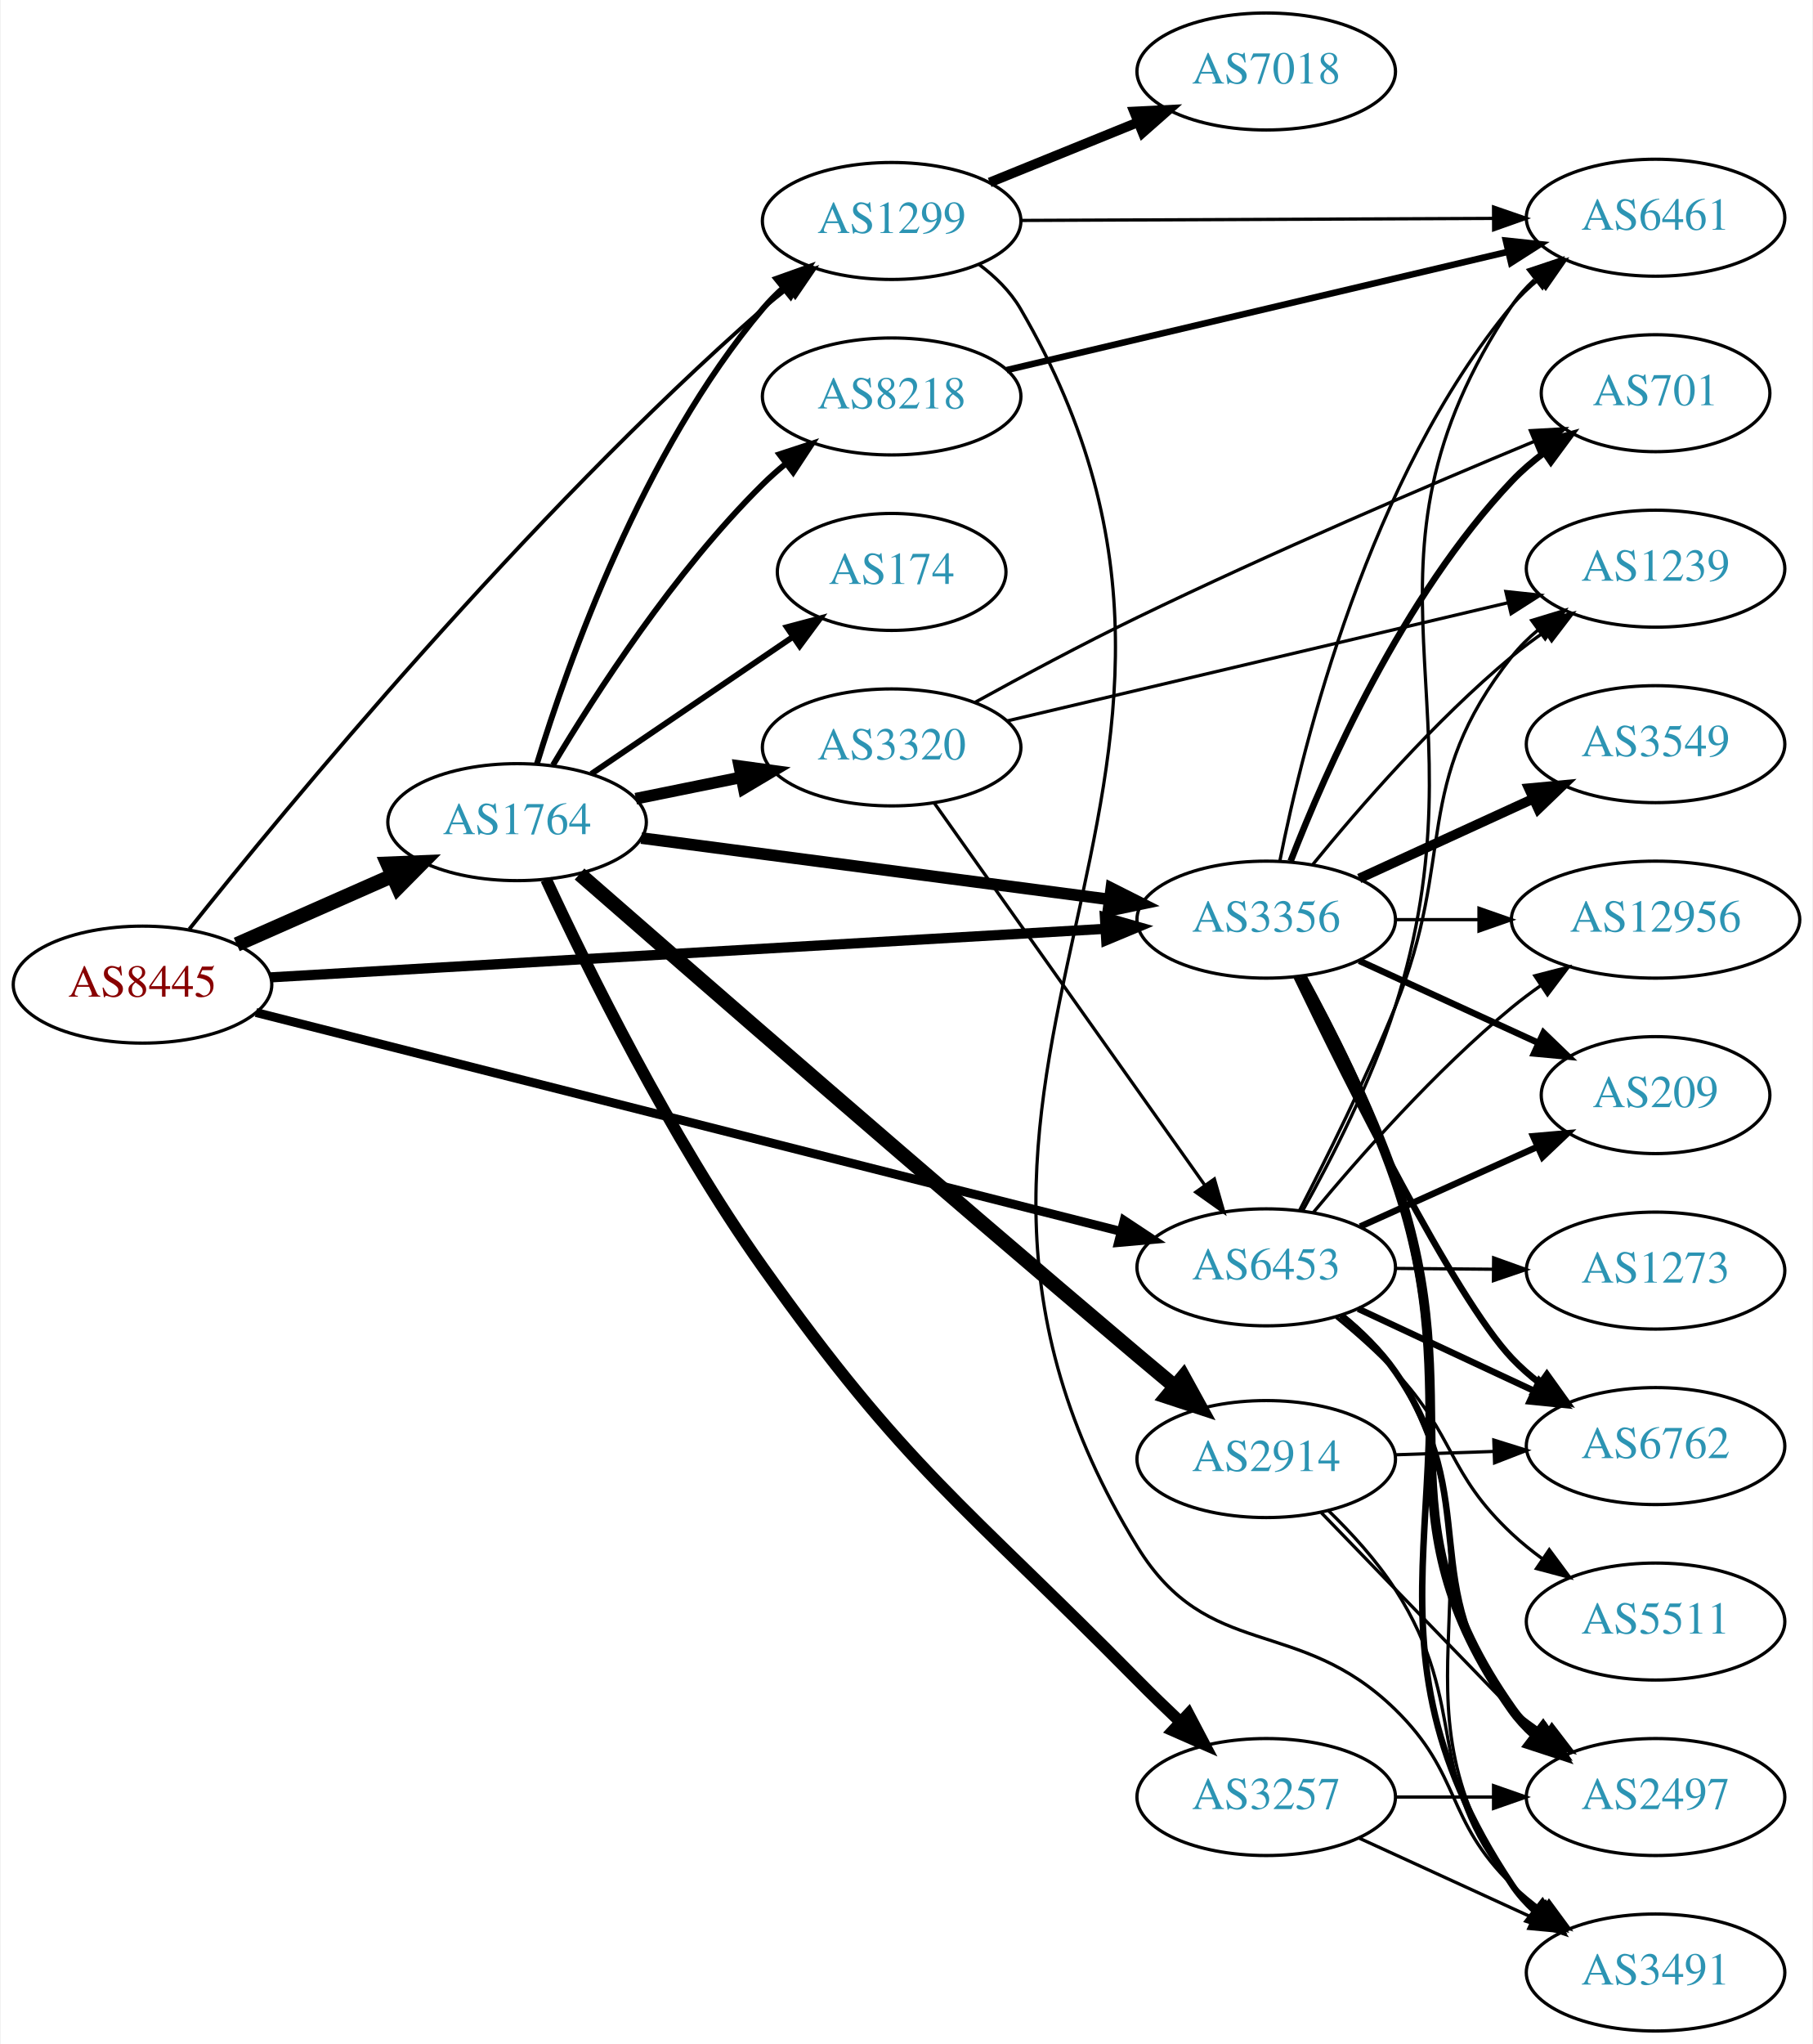
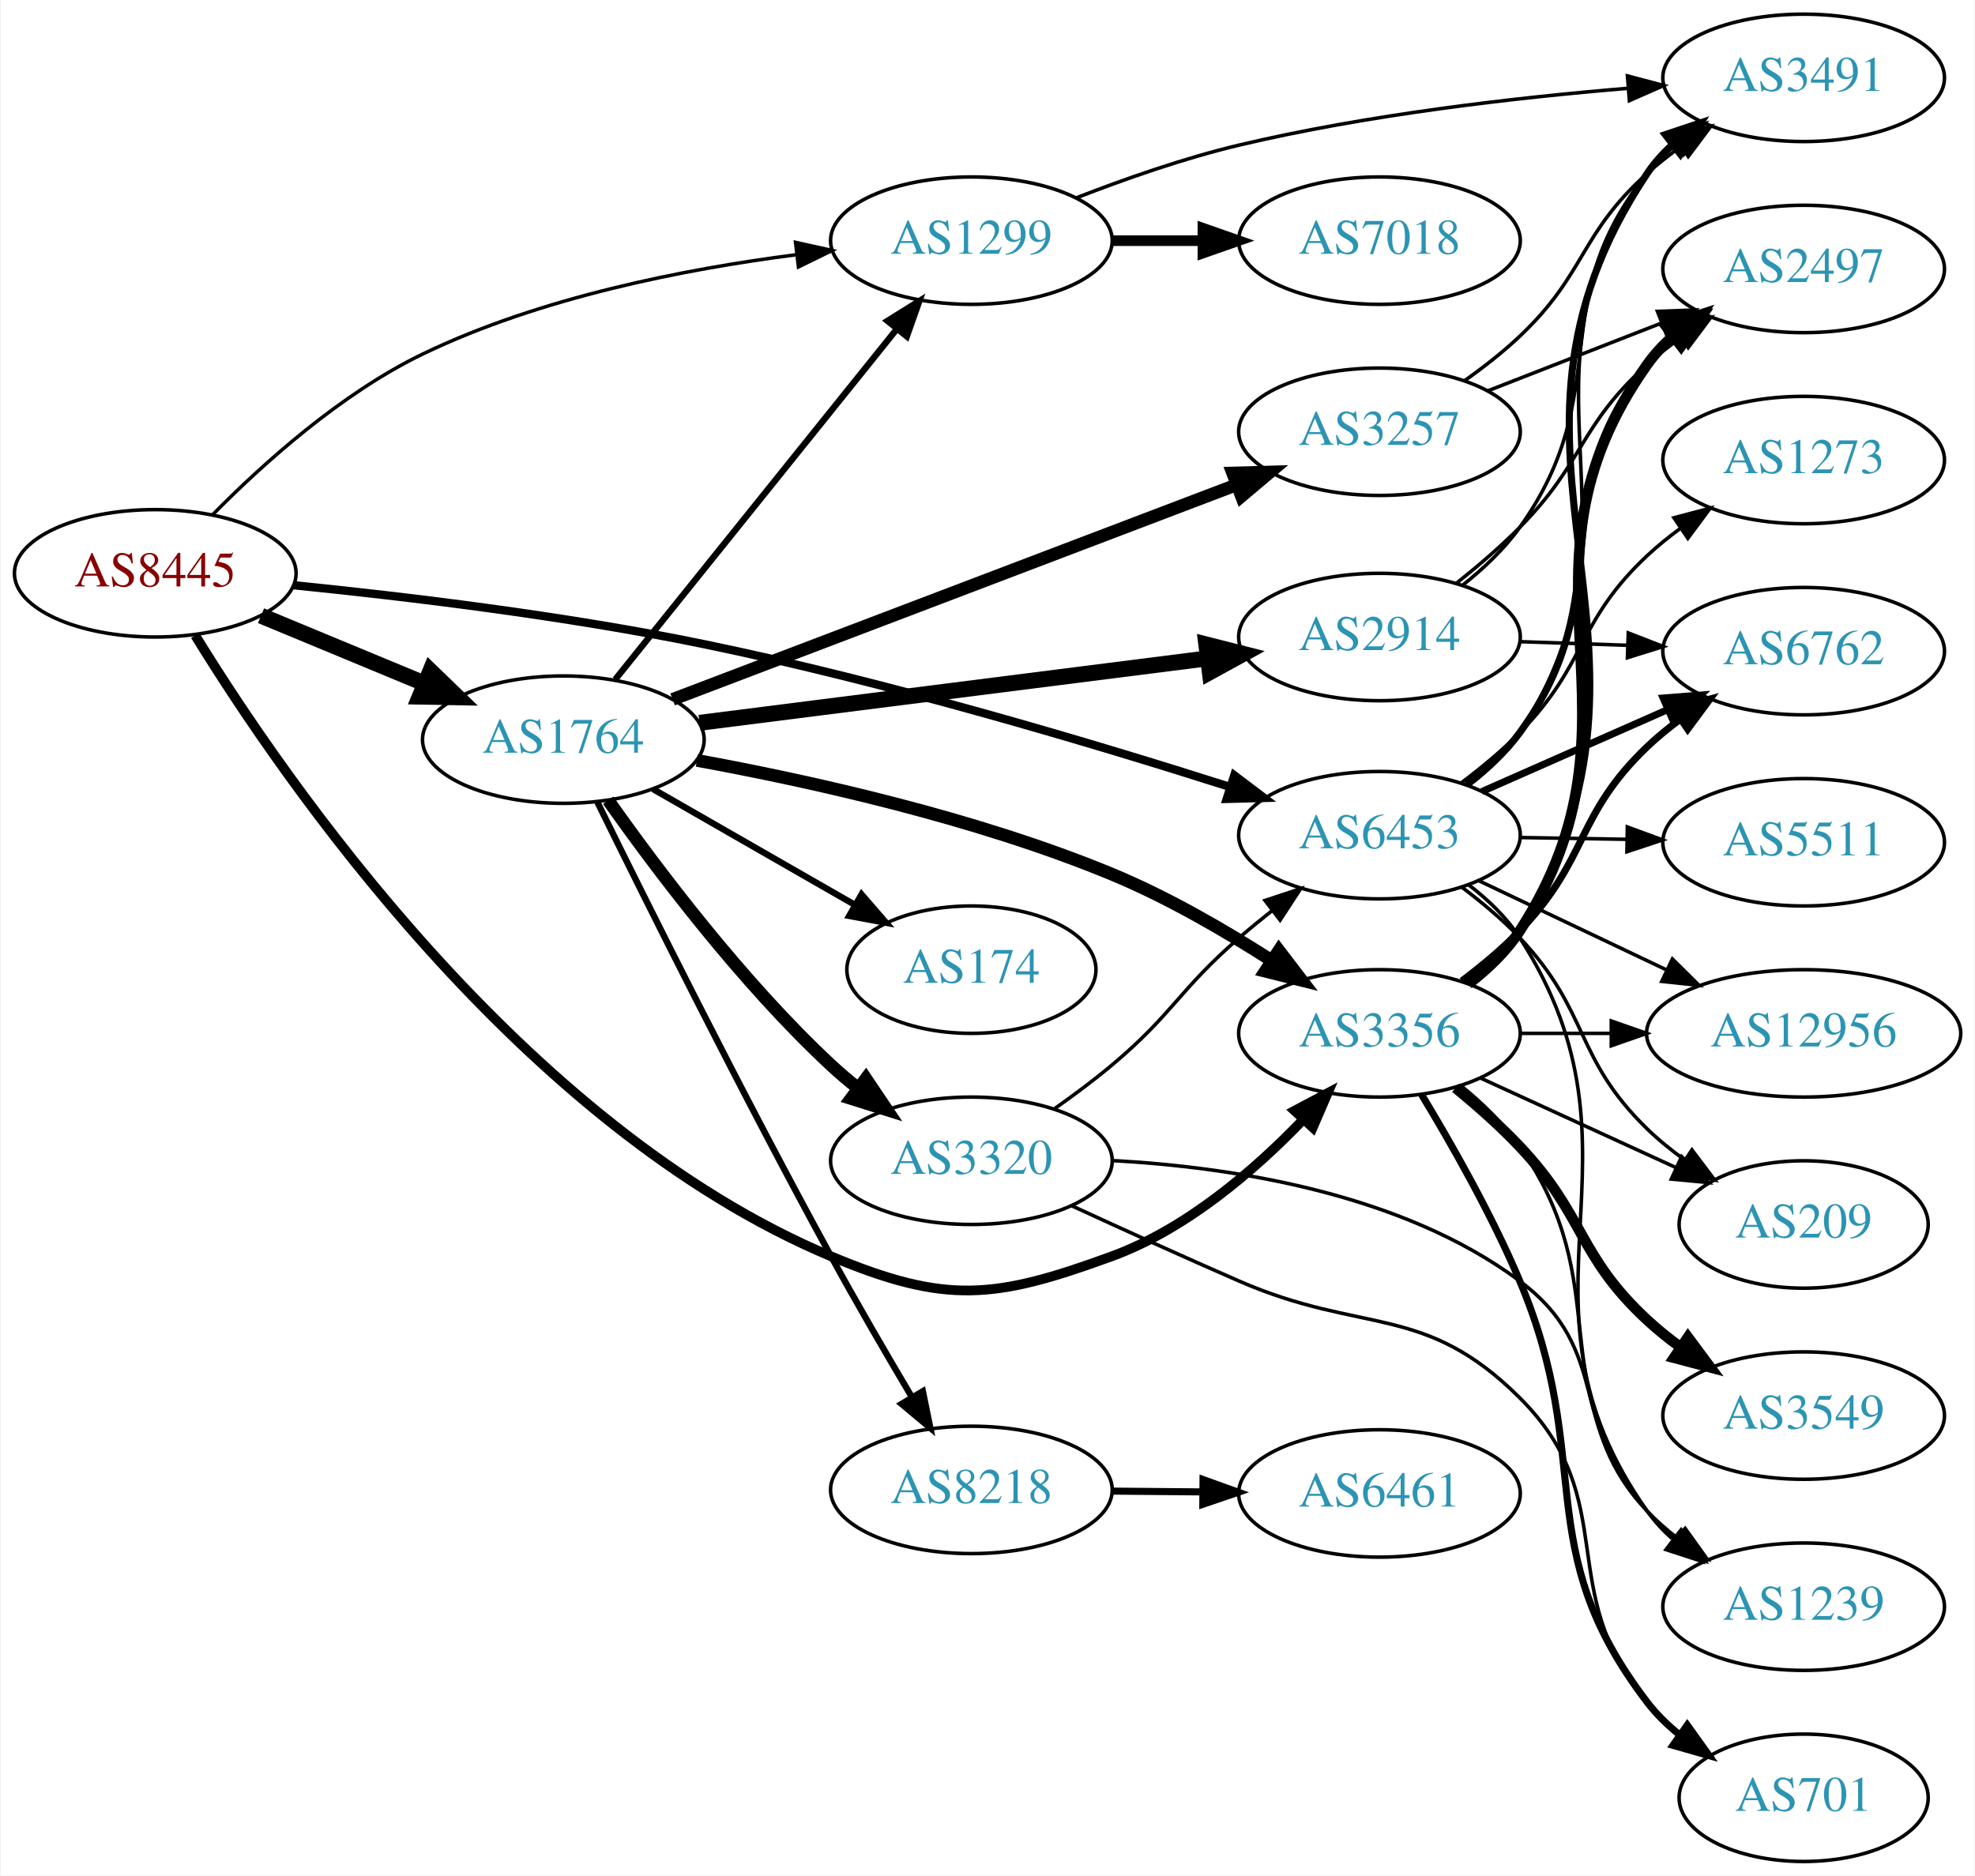
- <svg xmlns="http://www.w3.org/2000/svg" xmlns:xlink="http://www.w3.org/1999/xlink" width="558pt" height="629pt" viewBox="0.00 0.00 557.56 629.00">
-   <g id="graph0" class="graph" transform="scale(1 1) rotate(0) translate(4 625)">
-     <polygon fill="white" stroke="none" points="-4,4 -4,-625 553.564,-625 553.564,4 -4,4" />
+ <svg xmlns="http://www.w3.org/2000/svg" xmlns:xlink="http://www.w3.org/1999/xlink" width="558pt" height="530pt" viewBox="0.00 0.00 557.56 530.00">
+   <g id="graph0" class="graph" transform="scale(1 1) rotate(0) translate(4 526)">
+     <polygon fill="white" stroke="none" points="-4,4 -4,-526 553.564,-526 553.564,4 -4,4" />
    <g id="node1" class="node">
      <g id="a_node1">
        <a xlink:href="/asn/8445" xlink:title="AS8445 ~ SALZBURG-AG-AS [AT]">
-           <ellipse fill="#ffffff" stroke="black" cx="39.647" cy="-322" rx="39.794" ry="18" />
-           <text text-anchor="middle" x="39.647" y="-318.3" font-family="Times,serif" font-size="14.00" fill="#880000">AS8445</text>
+           <ellipse fill="#ffffff" stroke="black" cx="39.647" cy="-364" rx="39.794" ry="18" />
+           <text text-anchor="middle" x="39.647" y="-360.3" font-family="Times,serif" font-size="14.00" fill="#880000">AS8445</text>
        </a>
      </g>
    </g>
    <g id="node2" class="node">
      <g id="a_node2">
        <a xlink:href="/asn/1299" xlink:title="AS1299 ~ Telia Carrier [EU]">
-           <ellipse fill="#ffffff" stroke="black" cx="270.232" cy="-557" rx="39.794" ry="18" />
-           <text text-anchor="middle" x="270.232" y="-553.3" font-family="Times,serif" font-size="14.00" fill="#2c94b3">AS1299</text>
+           <ellipse fill="#ffffff" stroke="black" cx="270.232" cy="-458" rx="39.794" ry="18" />
+           <text text-anchor="middle" x="270.232" y="-454.3" font-family="Times,serif" font-size="14.00" fill="#2c94b3">AS1299</text>
        </a>
      </g>
    </g>
    <g id="edge1" class="edge">
-       <path fill="none" stroke="black" stroke-width="1.174" d="M54.047,-339.076C83.614,-376.182 157.626,-465.973 230.586,-530 233.047,-532.159 235.682,-534.303 238.377,-536.384" />
-       <polygon fill="black" stroke="black" stroke-width="1.174" points="236.4,-539.274 246.528,-542.386 240.551,-533.638 236.4,-539.274" />
+       <path fill="none" stroke="black" stroke-width="0.978" d="M55.898,-380.6C69.945,-394.85 92.073,-414.811 115.293,-426 148.433,-441.969 189.342,-449.993 220.657,-454.011" />
+       <polygon fill="black" stroke="black" stroke-width="0.978" points="220.54,-457.522 230.883,-455.226 221.366,-450.571 220.54,-457.522" />
    </g>
    <g id="node3" class="node">
      <g id="a_node3">
        <a xlink:href="/asn/1764" xlink:title="AS1764 ~ NEXTLAYER-AS [AT]">
-           <ellipse fill="#ffffff" stroke="black" cx="154.939" cy="-372" rx="39.794" ry="18" />
-           <text text-anchor="middle" x="154.939" y="-368.3" font-family="Times,serif" font-size="14.00" fill="#2c94b3">AS1764</text>
+           <ellipse fill="#ffffff" stroke="black" cx="154.939" cy="-317" rx="39.794" ry="18" />
+           <text text-anchor="middle" x="154.939" y="-313.3" font-family="Times,serif" font-size="14.00" fill="#2c94b3">AS1764</text>
        </a>
      </g>
    </g>
    <g id="edge2" class="edge">
-       <path fill="none" stroke="black" stroke-width="4.5" d="M68.651,-334.36C83.086,-340.73 100.887,-348.586 116.486,-355.47" />
-       <polygon fill="black" stroke="black" stroke-width="4.5" points="115.125,-359.174 125.864,-359.609 118.305,-351.969 115.125,-359.174" />
+       <path fill="none" stroke="black" stroke-width="4.5" d="M69.528,-352.018C83.511,-346.218 100.491,-339.173 115.546,-332.928" />
+       <polygon fill="black" stroke="black" stroke-width="4.5" points="117.383,-336.429 125.11,-328.96 114.365,-329.155 117.383,-336.429" />
    </g>
    <g id="node4" class="node">
      <g id="a_node4">
        <a xlink:href="/asn/3356" xlink:title="AS3356 ~ Level 3 Parent, LLC [US]">
-           <ellipse fill="#ffffff" stroke="black" cx="385.525" cy="-342" rx="39.794" ry="18" />
-           <text text-anchor="middle" x="385.525" y="-338.3" font-family="Times,serif" font-size="14.00" fill="#2c94b3">AS3356</text>
+           <ellipse fill="#ffffff" stroke="black" cx="385.525" cy="-234" rx="39.794" ry="18" />
+           <text text-anchor="middle" x="385.525" y="-230.3" font-family="Times,serif" font-size="14.00" fill="#2c94b3">AS3356</text>
        </a>
      </g>
    </g>
    <g id="edge3" class="edge">
-       <path fill="none" stroke="black" stroke-width="3.13" d="M79.093,-324.236C142.024,-327.896 266.907,-335.159 335.897,-339.172" />
-       <polygon fill="black" stroke="black" stroke-width="3.13" points="335.877,-342.676 346.064,-339.763 336.284,-335.688 335.877,-342.676" />
+       <path fill="none" stroke="black" stroke-width="2.739" d="M50.927,-346.459C75.709,-306.155 143.214,-207.601 230.586,-171 263.091,-157.384 276.78,-158.899 309.879,-171 330.977,-178.713 350.228,-195.313 363.894,-209.537" />
+       <polygon fill="black" stroke="black" stroke-width="2.739" points="361.536,-212.143 370.888,-217.123 366.683,-207.399 361.536,-212.143" />
    </g>
    <g id="node5" class="node">
      <g id="a_node5">
        <a xlink:href="/asn/6453" xlink:title="AS6453 ~ TATA COMMUNICATIONS (AMERICA) INC [US]">
-           <ellipse fill="#ffffff" stroke="black" cx="385.525" cy="-235" rx="39.794" ry="18" />
-           <text text-anchor="middle" x="385.525" y="-231.3" font-family="Times,serif" font-size="14.00" fill="#2c94b3">AS6453</text>
+           <ellipse fill="#ffffff" stroke="black" cx="385.525" cy="-290" rx="39.794" ry="18" />
+           <text text-anchor="middle" x="385.525" y="-286.3" font-family="Times,serif" font-size="14.00" fill="#2c94b3">AS6453</text>
        </a>
      </g>
    </g>
    <g id="edge4" class="edge">
-       <path fill="none" stroke="black" stroke-width="2.739" d="M74.56,-313.42C137.303,-297.546 271.419,-263.615 340.853,-246.049" />
-       <polygon fill="black" stroke="black" stroke-width="2.739" points="341.776,-249.426 350.612,-243.58 340.059,-242.64 341.776,-249.426" />
+       <path fill="none" stroke="black" stroke-width="2.348" d="M78.864,-360.62C110.173,-357.473 155.519,-352.045 194.586,-344 246.523,-333.304 305.04,-315.82 343.224,-303.655" />
+       <polygon fill="black" stroke="black" stroke-width="2.348" points="344.504,-306.92 352.954,-300.53 342.363,-300.255 344.504,-306.92" />
    </g>
    <g id="node6" class="node">
      <g id="a_node6">
        <a xlink:href="/asn/7018" xlink:title="AS7018 ~ AT&amp;T Services, Inc. [US]">
-           <ellipse fill="#ffffff" stroke="black" cx="385.525" cy="-603" rx="39.794" ry="18" />
-           <text text-anchor="middle" x="385.525" y="-599.3" font-family="Times,serif" font-size="14.00" fill="#2c94b3">AS7018</text>
+           <ellipse fill="#ffffff" stroke="black" cx="385.525" cy="-458" rx="39.794" ry="18" />
+           <text text-anchor="middle" x="385.525" y="-454.3" font-family="Times,serif" font-size="14.00" fill="#2c94b3">AS7018</text>
        </a>
      </g>
    </g>
    <g id="edge5" class="edge">
-       <path fill="none" stroke="black" stroke-width="3" d="M300.408,-568.846C314.284,-574.48 331.061,-581.292 345.97,-587.346" />
-       <polygon fill="black" stroke="black" stroke-width="3" points="344.866,-590.675 355.448,-591.194 347.5,-584.189 344.866,-590.675" />
+       <path fill="none" stroke="black" stroke-width="3" d="M309.905,-458C318.108,-458 326.872,-458 335.404,-458" />
+       <polygon fill="black" stroke="black" stroke-width="3" points="335.643,-461.5 345.643,-458 335.643,-454.5 335.643,-461.5" />
    </g>
    <g id="node7" class="node">
      <g id="a_node7">
-         <a xlink:href="/asn/6461" xlink:title="AS6461 ~ Zayo Bandwidth [US]">
-           <ellipse fill="#ffffff" stroke="black" cx="505.368" cy="-558" rx="39.794" ry="18" />
-           <text text-anchor="middle" x="505.368" y="-554.3" font-family="Times,serif" font-size="14.00" fill="#2c94b3">AS6461</text>
+         <a xlink:href="/asn/3491" xlink:title="AS3491 ~ PCCW Global, Inc. [US]">
+           <ellipse fill="#ffffff" stroke="black" cx="505.368" cy="-504" rx="39.794" ry="18" />
+           <text text-anchor="middle" x="505.368" y="-500.3" font-family="Times,serif" font-size="14.00" fill="#2c94b3">AS3491</text>
        </a>
      </g>
    </g>
    <g id="edge6" class="edge">
-       <path fill="none" stroke="black" d="M309.992,-557.166C349.908,-557.337 412.226,-557.605 455.498,-557.79" />
-       <polygon fill="black" stroke="black" points="455.501,-561.29 465.516,-557.833 455.531,-554.29 455.501,-561.29" />
+       <path fill="none" stroke="black" d="M299.834,-470.078C313.541,-475.416 330.325,-481.306 345.879,-485 382.094,-493.601 423.936,-498.407 455.531,-501.033" />
+       <polygon fill="black" stroke="black" points="455.587,-504.548 465.83,-501.842 456.135,-497.569 455.587,-504.548" />
+     </g>
+     <g id="edge12" class="edge">
+       <path fill="none" stroke="black" stroke-width="1.8" d="M169.605,-334.008C189.424,-358.674 226.272,-404.533 249.174,-433.036" />
+       <polygon fill="black" stroke="black" stroke-width="1.8" points="246.526,-435.329 255.518,-440.932 251.983,-430.944 246.526,-435.329" />
+     </g>
+     <g id="edge11" class="edge">
+       <path fill="none" stroke="black" stroke-width="3.6" d="M192.686,-311.143C224.504,-305.324 271.342,-294.943 309.879,-279 325.444,-272.561 341.586,-263.214 354.86,-254.705" />
+       <polygon fill="black" stroke="black" stroke-width="3.6" points="357.116,-257.411 363.55,-248.994 353.271,-251.561 357.116,-257.411" />
    </g>
    <g id="node8" class="node">
      <g id="a_node8">
-         <a xlink:href="/asn/3491" xlink:title="AS3491 ~ PCCW Global, Inc. [US]">
-           <ellipse fill="#ffffff" stroke="black" cx="505.368" cy="-18" rx="39.794" ry="18" />
-           <text text-anchor="middle" x="505.368" y="-14.3" font-family="Times,serif" font-size="14.00" fill="#2c94b3">AS3491</text>
+         <a xlink:href="/asn/174" xlink:title="AS174 ~ Cogent Communications [US]">
+           <ellipse fill="#ffffff" stroke="black" cx="270.232" cy="-252" rx="35.194" ry="18" />
+           <text text-anchor="middle" x="270.232" y="-248.3" font-family="Times,serif" font-size="14.00" fill="#2c94b3">AS174</text>
        </a>
      </g>
    </g>
    <g id="edge7" class="edge">
-       <path fill="none" stroke="black" d="M297.038,-543.697C302.069,-539.938 306.747,-535.375 309.879,-530 395.511,-383.041 256.802,-293.897 345.879,-149 367.698,-113.508 395.34,-128.083 425.172,-99 445.825,-78.865 440.479,-65.094 461.172,-45 464.017,-42.237 467.191,-39.614 470.491,-37.166" />
-       <polygon fill="black" stroke="black" points="472.556,-39.993 478.839,-31.462 468.607,-34.214 472.556,-39.993" />
-     </g>
-     <g id="edge11" class="edge">
-       <path fill="none" stroke="black" stroke-width="1.8" d="M161.001,-389.8C170.537,-420.948 193.596,-486.188 230.586,-530 232.467,-532.228 234.573,-534.359 236.805,-536.376" />
-       <polygon fill="black" stroke="black" stroke-width="1.8" points="234.754,-539.218 244.734,-542.775 239.15,-533.771 234.754,-539.218" />
-     </g>
-     <g id="edge14" class="edge">
-       <path fill="none" stroke="black" stroke-width="3.6" d="M193.174,-367.113C232.444,-361.959 294.43,-353.824 337.154,-348.217" />
-       <polygon fill="black" stroke="black" stroke-width="3.6" points="337.847,-351.656 347.306,-346.885 336.936,-344.716 337.847,-351.656" />
+       <path fill="none" stroke="black" stroke-width="1.8" d="M180.244,-303.056C196.854,-293.526 219.043,-280.795 237.109,-270.43" />
+       <polygon fill="black" stroke="black" stroke-width="1.8" points="239.197,-273.268 246.129,-265.255 235.713,-267.196 239.197,-273.268" />
    </g>
    <g id="node9" class="node">
      <g id="a_node9">
        <a xlink:href="/asn/8218" xlink:title="AS8218 ~ legacy Neotelecoms [FR]">
-           <ellipse fill="#ffffff" stroke="black" cx="270.232" cy="-503" rx="39.794" ry="18" />
-           <text text-anchor="middle" x="270.232" y="-499.3" font-family="Times,serif" font-size="14.00" fill="#2c94b3">AS8218</text>
+           <ellipse fill="#ffffff" stroke="black" cx="270.232" cy="-105" rx="39.794" ry="18" />
+           <text text-anchor="middle" x="270.232" y="-101.3" font-family="Times,serif" font-size="14.00" fill="#2c94b3">AS8218</text>
        </a>
      </g>
    </g>
    <g id="edge8" class="edge">
-       <path fill="none" stroke="black" stroke-width="1.8" d="M165.99,-389.569C179.038,-411.427 203.384,-449.142 230.586,-476 232.715,-478.103 235.025,-480.155 237.42,-482.129" />
-       <polygon fill="black" stroke="black" stroke-width="1.8" points="235.681,-485.206 245.752,-488.498 239.932,-479.644 235.681,-485.206" />
+       <path fill="none" stroke="black" stroke-width="1.8" d="M164.581,-299.301C178.166,-271.664 205.556,-216.69 230.586,-171 237.856,-157.73 246.311,-143.196 253.456,-131.154" />
+       <polygon fill="black" stroke="black" stroke-width="1.8" points="256.505,-132.873 258.623,-122.492 250.494,-129.287 256.505,-132.873" />
    </g>
    <g id="node10" class="node">
      <g id="a_node10">
-         <a xlink:href="/asn/2914" xlink:title="AS2914 ~ NTT America, Inc. [US]">
-           <ellipse fill="#ffffff" stroke="black" cx="385.525" cy="-176" rx="39.794" ry="18" />
-           <text text-anchor="middle" x="385.525" y="-172.3" font-family="Times,serif" font-size="14.00" fill="#2c94b3">AS2914</text>
+         <a xlink:href="/asn/3257" xlink:title="AS3257 ~ GTT [DE]">
+           <ellipse fill="#ffffff" stroke="black" cx="385.525" cy="-404" rx="39.794" ry="18" />
+           <text text-anchor="middle" x="385.525" y="-400.3" font-family="Times,serif" font-size="14.00" fill="#2c94b3">AS3257</text>
        </a>
      </g>
    </g>
    <g id="edge9" class="edge">
-       <path fill="none" stroke="black" stroke-width="4.5" d="M174.167,-356.042C207.881,-326.576 282.337,-261.729 345.879,-208 349.591,-204.861 353.522,-201.569 357.399,-198.341" />
-       <polygon fill="black" stroke="black" stroke-width="4.5" points="360.013,-201.289 365.196,-191.873 354.985,-195.228 360.013,-201.289" />
+       <path fill="none" stroke="black" stroke-width="3.6" d="M185.823,-328.374C226.637,-343.907 299.896,-371.79 345.149,-389.013" />
+       <polygon fill="black" stroke="black" stroke-width="3.6" points="344.043,-392.337 354.634,-392.623 346.533,-385.795 344.043,-392.337" />
    </g>
    <g id="node11" class="node">
      <g id="a_node11">
-         <a xlink:href="/asn/3257" xlink:title="AS3257 ~ GTT [DE]">
-           <ellipse fill="#ffffff" stroke="black" cx="385.525" cy="-72" rx="39.794" ry="18" />
-           <text text-anchor="middle" x="385.525" y="-68.3" font-family="Times,serif" font-size="14.00" fill="#2c94b3">AS3257</text>
+         <a xlink:href="/asn/2914" xlink:title="AS2914 ~ NTT America, Inc. [US]">
+           <ellipse fill="#ffffff" stroke="black" cx="385.525" cy="-346" rx="39.794" ry="18" />
+           <text text-anchor="middle" x="385.525" y="-342.3" font-family="Times,serif" font-size="14.00" fill="#2c94b3">AS2914</text>
        </a>
      </g>
    </g>
    <g id="edge10" class="edge">
-       <path fill="none" stroke="black" stroke-width="3.6" d="M163.885,-354.348C176.344,-327.473 202.023,-275.179 230.586,-235 274.757,-172.866 292.32,-162.251 345.879,-108 350.088,-103.736 354.667,-99.303 359.152,-95.066" />
-       <polygon fill="black" stroke="black" stroke-width="3.6" points="361.605,-97.564 366.529,-88.183 356.83,-92.446 361.605,-97.564" />
+       <path fill="none" stroke="black" stroke-width="4.5" d="M193.43,-321.756C232.628,-326.729 294.26,-334.548 336.882,-339.956" />
+       <polygon fill="black" stroke="black" stroke-width="4.5" points="336.598,-343.889 347.015,-341.241 337.59,-336.076 336.598,-343.889" />
    </g>
    <g id="node12" class="node">
      <g id="a_node12">
-         <a xlink:href="/asn/174" xlink:title="AS174 ~ Cogent Communications [US]">
-           <ellipse fill="#ffffff" stroke="black" cx="270.232" cy="-449" rx="35.194" ry="18" />
-           <text text-anchor="middle" x="270.232" y="-445.3" font-family="Times,serif" font-size="14.00" fill="#2c94b3">AS174</text>
-         </a>
-       </g>
-     </g>
-     <g id="edge12" class="edge">
-       <path fill="none" stroke="black" stroke-width="1.8" d="M177.783,-386.846C195.404,-398.822 220.359,-415.783 239.75,-428.962" />
-       <polygon fill="black" stroke="black" stroke-width="1.8" points="237.983,-431.993 248.221,-434.72 241.918,-426.204 237.983,-431.993" />
-     </g>
-     <g id="node13" class="node">
-       <g id="a_node13">
        <a xlink:href="/asn/3320" xlink:title="AS3320 ~ DTAG [DE]">
-           <ellipse fill="#ffffff" stroke="black" cx="270.232" cy="-395" rx="39.794" ry="18" />
-           <text text-anchor="middle" x="270.232" y="-391.3" font-family="Times,serif" font-size="14.00" fill="#2c94b3">AS3320</text>
+           <ellipse fill="#ffffff" stroke="black" cx="270.232" cy="-198" rx="39.794" ry="18" />
+           <text text-anchor="middle" x="270.232" y="-194.3" font-family="Times,serif" font-size="14.00" fill="#2c94b3">AS3320</text>
        </a>
      </g>
    </g>
    <g id="edge13" class="edge">
-       <path fill="none" stroke="black" stroke-width="3.6" d="M191.475,-379.214C201.704,-381.291 213.004,-383.585 223.747,-385.766" />
-       <polygon fill="black" stroke="black" stroke-width="3.6" points="223.326,-389.252 233.823,-387.811 224.719,-382.392 223.326,-389.252" />
-     </g>
-     <g id="edge26" class="edge">
-       <path fill="none" stroke="black" d="M389.724,-360.073C396.887,-396.141 417.162,-478.125 461.172,-531 463.576,-533.889 466.373,-536.563 469.365,-539.013" />
-       <polygon fill="black" stroke="black" points="467.454,-541.95 477.608,-544.973 471.555,-536.277 467.454,-541.95" />
+       <path fill="none" stroke="black" stroke-width="3.6" d="M167.615,-299.858C181.336,-280.422 205.441,-248.401 230.586,-225 232.983,-222.77 235.574,-220.577 238.24,-218.465" />
+       <polygon fill="black" stroke="black" stroke-width="3.6" points="240.427,-221.2 246.346,-212.413 236.239,-215.591 240.427,-221.2" />
    </g>
    <g id="edge23" class="edge">
-       <path fill="none" stroke="black" stroke-width="2" d="M396.794,-324.494C405.625,-308.677 418.035,-284.495 425.172,-262 454.735,-168.815 406.92,-126.328 461.172,-45 463.086,-42.131 465.419,-39.509 468,-37.126" />
-       <polygon fill="black" stroke="black" stroke-width="2" points="470.551,-39.577 476.31,-30.685 466.262,-34.044 470.551,-39.577" />
+       <path fill="none" stroke="black" stroke-width="2" d="M411.26,-248.146C416.6,-252.286 421.682,-257.268 425.172,-263 475.325,-345.382 407.56,-396.826 461.172,-477 463.089,-479.867 465.425,-482.487 468.007,-484.869" />
+       <polygon fill="black" stroke="black" stroke-width="2" points="466.271,-487.952 476.32,-491.309 470.558,-482.418 466.271,-487.952" />
    </g>
    <g id="node14" class="node">
      <g id="a_node14">
        <a xlink:href="/asn/2497" xlink:title="AS2497 ~ Internet Initiative Japan Inc. [JP]">
-           <ellipse fill="#ffffff" stroke="black" cx="505.368" cy="-72" rx="39.794" ry="18" />
-           <text text-anchor="middle" x="505.368" y="-68.3" font-family="Times,serif" font-size="14.00" fill="#2c94b3">AS2497</text>
-         </a>
-       </g>
-     </g>
-     <g id="edge20" class="edge">
-       <path fill="none" stroke="black" stroke-width="3" d="M396.506,-324.398C405.148,-308.518 417.442,-284.298 425.172,-262 449.472,-191.902 418.382,-159.607 461.172,-99 463.161,-96.182 465.547,-93.597 468.162,-91.237" />
-       <polygon fill="black" stroke="black" stroke-width="3" points="470.715,-93.692 476.529,-84.835 466.46,-88.132 470.715,-93.692" />
+           <ellipse fill="#ffffff" stroke="black" cx="505.368" cy="-450" rx="39.794" ry="18" />
+           <text text-anchor="middle" x="505.368" y="-446.3" font-family="Times,serif" font-size="14.00" fill="#2c94b3">AS2497</text>
+         </a>
+       </g>
+     </g>
+     <g id="edge22" class="edge">
+       <path fill="none" stroke="black" stroke-width="3" d="M410.639,-247.976C416.128,-252.174 421.436,-257.225 425.172,-263 464.761,-324.2 419.015,-363.539 461.172,-423 463.167,-425.814 465.556,-428.397 468.174,-430.754" />
+       <polygon fill="black" stroke="black" stroke-width="3" points="466.475,-433.861 476.545,-437.154 470.727,-428.3 466.475,-433.861" />
    </g>
    <g id="node15" class="node">
      <g id="a_node15">
-         <a xlink:href="/asn/3549" xlink:title="AS3549 ~ Level 3 Parent, LLC [US]">
-           <ellipse fill="#ffffff" stroke="black" cx="505.368" cy="-396" rx="39.794" ry="18" />
-           <text text-anchor="middle" x="505.368" y="-392.3" font-family="Times,serif" font-size="14.00" fill="#2c94b3">AS3549</text>
-         </a>
-       </g>
-     </g>
-     <g id="edge18" class="edge">
-       <path fill="none" stroke="black" stroke-width="3" d="M414.154,-354.661C430.111,-361.973 450.382,-371.261 467.664,-379.181" />
-       <polygon fill="black" stroke="black" stroke-width="3" points="466.363,-382.435 476.912,-383.419 469.279,-376.071 466.363,-382.435" />
+         <a xlink:href="/asn/6762" xlink:title="AS6762 ~ TELECOM ITALIA SPARKLE S.p.A. [IT]">
+           <ellipse fill="#ffffff" stroke="black" cx="505.368" cy="-342" rx="39.794" ry="18" />
+           <text text-anchor="middle" x="505.368" y="-338.3" font-family="Times,serif" font-size="14.00" fill="#2c94b3">AS6762</text>
+         </a>
+       </g>
+     </g>
+     <g id="edge20" class="edge">
+       <path fill="none" stroke="black" stroke-width="2" d="M408.802,-248.807C414.445,-253.056 420.285,-257.923 425.172,-263 444.665,-283.252 440.835,-295.595 461.172,-315 464.041,-317.738 467.231,-320.345 470.54,-322.783" />
+       <polygon fill="black" stroke="black" stroke-width="2" points="468.664,-325.74 478.9,-328.474 472.603,-319.953 468.664,-325.74" />
    </g>
    <g id="node16" class="node">
      <g id="a_node16">
-         <a xlink:href="/asn/6762" xlink:title="AS6762 ~ TELECOM ITALIA SPARKLE S.p.A. [IT]">
-           <ellipse fill="#ffffff" stroke="black" cx="505.368" cy="-180" rx="39.794" ry="18" />
-           <text text-anchor="middle" x="505.368" y="-176.3" font-family="Times,serif" font-size="14.00" fill="#2c94b3">AS6762</text>
-         </a>
-       </g>
-     </g>
-     <g id="edge19" class="edge">
-       <path fill="none" stroke="black" stroke-width="2" d="M394.873,-324.405C410.34,-292.268 443.485,-225.66 461.172,-207 463.757,-204.272 466.675,-201.706 469.743,-199.323" />
-       <polygon fill="black" stroke="black" stroke-width="2" points="471.922,-202.07 478.092,-193.457 467.897,-196.342 471.922,-202.07" />
+         <a xlink:href="/asn/3549" xlink:title="AS3549 ~ Level 3 Parent, LLC [US]">
+           <ellipse fill="#ffffff" stroke="black" cx="505.368" cy="-126" rx="39.794" ry="18" />
+           <text text-anchor="middle" x="505.368" y="-122.3" font-family="Times,serif" font-size="14.00" fill="#2c94b3">AS3549</text>
+         </a>
+       </g>
+     </g>
+     <g id="edge21" class="edge">
+       <path fill="none" stroke="black" stroke-width="3" d="M407.014,-218.604C413.133,-213.601 419.672,-207.829 425.172,-202 443.719,-182.346 441.36,-171.379 461.172,-153 464.079,-150.303 467.294,-147.722 470.618,-145.3" />
+       <polygon fill="black" stroke="black" stroke-width="3" points="472.677,-148.132 478.997,-139.629 468.753,-142.335 472.677,-148.132" />
    </g>
    <g id="node17" class="node">
      <g id="a_node17">
-         <a xlink:href="/asn/1239" xlink:title="AS1239 ~ Sprint [US]">
-           <ellipse fill="#ffffff" stroke="black" cx="505.368" cy="-450" rx="39.794" ry="18" />
-           <text text-anchor="middle" x="505.368" y="-446.3" font-family="Times,serif" font-size="14.00" fill="#2c94b3">AS1239</text>
-         </a>
-       </g>
-     </g>
-     <g id="edge21" class="edge">
-       <path fill="none" stroke="black" d="M399.944,-359.065C414.059,-376.375 437.474,-403.345 461.172,-423 464.388,-425.668 467.889,-428.27 471.459,-430.741" />
-       <polygon fill="black" stroke="black" points="469.537,-433.666 479.816,-436.236 473.383,-427.817 469.537,-433.666" />
+         <a xlink:href="/asn/701" xlink:title="AS701 ~ UUNET [US]">
+           <ellipse fill="#ffffff" stroke="black" cx="505.368" cy="-18" rx="35.194" ry="18" />
+           <text text-anchor="middle" x="505.368" y="-14.3" font-family="Times,serif" font-size="14.00" fill="#2c94b3">AS701</text>
+         </a>
+       </g>
+     </g>
+     <g id="edge24" class="edge">
+       <path fill="none" stroke="black" stroke-width="2" d="M397.437,-216.678C405.833,-202.817 417.296,-182.675 425.172,-164 446.644,-113.087 427.601,-88.889 461.172,-45 463.771,-41.602 466.93,-38.524 470.345,-35.766" />
+       <polygon fill="black" stroke="black" stroke-width="2" points="472.484,-38.541 478.634,-29.914 468.446,-32.823 472.484,-38.541" />
    </g>
    <g id="node18" class="node">
      <g id="a_node18">
-         <a xlink:href="/asn/701" xlink:title="AS701 ~ UUNET [US]">
-           <ellipse fill="#ffffff" stroke="black" cx="505.368" cy="-504" rx="35.194" ry="18" />
-           <text text-anchor="middle" x="505.368" y="-500.3" font-family="Times,serif" font-size="14.00" fill="#2c94b3">AS701</text>
-         </a>
-       </g>
-     </g>
-     <g id="edge22" class="edge">
-       <path fill="none" stroke="black" stroke-width="2" d="M393.048,-359.994C403.799,-387.728 427.456,-441.429 461.172,-477 464.115,-480.105 467.488,-483.001 471.024,-485.655" />
-       <polygon fill="black" stroke="black" stroke-width="2" points="469.209,-488.654 479.443,-491.397 473.153,-482.871 469.209,-488.654" />
+         <a xlink:href="/asn/1239" xlink:title="AS1239 ~ Sprint [US]">
+           <ellipse fill="#ffffff" stroke="black" cx="505.368" cy="-72" rx="39.794" ry="18" />
+           <text text-anchor="middle" x="505.368" y="-68.3" font-family="Times,serif" font-size="14.00" fill="#2c94b3">AS1239</text>
+         </a>
+       </g>
+     </g>
+     <g id="edge25" class="edge">
+       <path fill="none" stroke="black" d="M408.554,-219.203C414.59,-214.302 420.695,-208.436 425.172,-202 452.862,-162.189 430.899,-136.883 461.172,-99 463.518,-96.064 466.276,-93.358 469.244,-90.888" />
+       <polygon fill="black" stroke="black" points="471.436,-93.621 477.453,-84.901 467.311,-87.966 471.436,-93.621" />
    </g>
    <g id="node19" class="node">
      <g id="a_node19">
-         <a xlink:href="/asn/209" xlink:title="AS209 ~ CenturyLink Communications, LLC [US]">
-           <ellipse fill="#ffffff" stroke="black" cx="505.368" cy="-288" rx="35.194" ry="18" />
-           <text text-anchor="middle" x="505.368" y="-284.3" font-family="Times,serif" font-size="14.00" fill="#2c94b3">AS209</text>
-         </a>
-       </g>
-     </g>
-     <g id="edge24" class="edge">
-       <path fill="none" stroke="black" stroke-width="2" d="M414.154,-329.339C430.57,-321.817 451.552,-312.202 469.149,-304.139" />
-       <polygon fill="black" stroke="black" stroke-width="2" points="470.893,-307.189 478.526,-299.842 467.977,-300.826 470.893,-307.189" />
+         <a xlink:href="/asn/12956" xlink:title="AS12956 ~ TELXIUS [ES]">
+           <ellipse fill="#ffffff" stroke="black" cx="505.368" cy="-234" rx="44.393" ry="18" />
+           <text text-anchor="middle" x="505.368" y="-230.3" font-family="Times,serif" font-size="14.00" fill="#2c94b3">AS12956</text>
+         </a>
+       </g>
+     </g>
+     <g id="edge26" class="edge">
+       <path fill="none" stroke="black" d="M425.438,-234C433.541,-234 442.216,-234 450.742,-234" />
+       <polygon fill="black" stroke="black" points="451.02,-237.5 461.02,-234 451.02,-230.5 451.02,-237.5" />
    </g>
    <g id="node20" class="node">
      <g id="a_node20">
-         <a xlink:href="/asn/12956" xlink:title="AS12956 ~ TELXIUS [ES]">
-           <ellipse fill="#ffffff" stroke="black" cx="505.368" cy="-342" rx="44.393" ry="18" />
-           <text text-anchor="middle" x="505.368" y="-338.3" font-family="Times,serif" font-size="14.00" fill="#2c94b3">AS12956</text>
-         </a>
-       </g>
-     </g>
-     <g id="edge25" class="edge">
-       <path fill="none" stroke="black" d="M425.438,-342C433.541,-342 442.216,-342 450.742,-342" />
-       <polygon fill="black" stroke="black" points="451.02,-345.5 461.02,-342 451.02,-338.5 451.02,-345.5" />
-     </g>
-     <g id="edge40" class="edge">
-       <path fill="none" stroke="black" d="M396.79,-252.507C405.618,-268.325 418.027,-292.508 425.172,-315 454.638,-407.757 407.133,-450.056 461.172,-531 463.087,-533.869 465.421,-536.49 468.002,-538.872" />
-       <polygon fill="black" stroke="black" points="466.265,-541.954 476.314,-545.313 470.553,-536.421 466.265,-541.954" />
-     </g>
-     <g id="edge34" class="edge">
-       <path fill="none" stroke="black" d="M409.421,-220.179C415.333,-215.35 421.155,-209.529 425.172,-203 462.916,-141.66 419.437,-103.697 461.172,-45 463.171,-42.189 465.563,-39.608 468.182,-37.252" />
-       <polygon fill="black" stroke="black" points="470.735,-39.706 476.556,-30.854 466.485,-34.144 470.735,-39.706" />
+         <a xlink:href="/asn/209" xlink:title="AS209 ~ CenturyLink Communications, LLC [US]">
+           <ellipse fill="#ffffff" stroke="black" cx="505.368" cy="-180" rx="35.194" ry="18" />
+           <text text-anchor="middle" x="505.368" y="-176.3" font-family="Times,serif" font-size="14.00" fill="#2c94b3">AS209</text>
+         </a>
+       </g>
+     </g>
+     <g id="edge27" class="edge">
+       <path fill="none" stroke="black" d="M414.154,-221.339C430.57,-213.817 451.552,-204.202 469.149,-196.139" />
+       <polygon fill="black" stroke="black" points="470.893,-199.189 478.526,-191.842 467.977,-192.826 470.893,-199.189" />
+     </g>
+     <g id="edge32" class="edge">
+       <path fill="none" stroke="black" d="M410.628,-303.983C416.117,-308.18 421.428,-313.23 425.172,-319 464.372,-379.419 419.437,-418.303 461.172,-477 463.171,-479.811 465.563,-482.392 468.182,-484.748" />
+       <polygon fill="black" stroke="black" points="466.485,-487.856 476.556,-491.146 470.735,-482.294 466.485,-487.856" />
+     </g>
+     <g id="edge31" class="edge">
+       <path fill="none" stroke="black" stroke-width="2" d="M410.199,-304.278C415.697,-308.47 421.119,-313.443 425.172,-319 453.994,-358.519 430.694,-384.743 461.172,-423 463.514,-425.94 466.269,-428.648 469.235,-431.119" />
+       <polygon fill="black" stroke="black" stroke-width="2" points="467.301,-434.041 477.442,-437.109 471.427,-428.386 467.301,-434.041" />
+     </g>
+     <g id="edge35" class="edge">
+       <path fill="none" stroke="black" stroke-width="2" d="M414.452,-302.323C430.042,-309.202 449.678,-317.867 466.62,-325.343" />
+       <polygon fill="black" stroke="black" stroke-width="2" points="465.671,-328.75 476.233,-329.585 468.497,-322.346 465.671,-328.75" />
+     </g>
+     <g id="edge33" class="edge">
+       <path fill="none" stroke="black" d="M410.649,-276.031C416.138,-271.833 421.443,-266.78 425.172,-261 465.15,-199.018 418.593,-159.225 461.172,-99 463.163,-96.184 465.55,-93.599 468.166,-91.24" />
+       <polygon fill="black" stroke="black" points="470.718,-93.694 476.534,-84.838 466.465,-88.135 470.718,-93.694" />
+     </g>
+     <g id="edge36" class="edge">
+       <path fill="none" stroke="black" d="M413.561,-277.152C429.27,-269.687 449.307,-260.165 466.561,-251.966" />
+       <polygon fill="black" stroke="black" points="468.285,-255.022 475.815,-247.569 465.28,-248.7 468.285,-255.022" />
    </g>
    <g id="edge37" class="edge">
-       <path fill="none" stroke="black" stroke-width="2" d="M408.566,-220.211C414.602,-215.311 420.705,-209.443 425.172,-203 453.041,-162.803 430.694,-137.257 461.172,-99 463.514,-96.06 466.269,-93.352 469.235,-90.88" />
-       <polygon fill="black" stroke="black" stroke-width="2" points="471.427,-93.614 477.442,-84.891 467.301,-87.959 471.427,-93.614" />
-     </g>
-     <g id="edge36" class="edge">
-       <path fill="none" stroke="black" stroke-width="2" d="M413.857,-222.244C429.92,-214.747 450.43,-205.174 467.864,-197.037" />
-       <polygon fill="black" stroke="black" stroke-width="2" points="469.603,-200.088 477.185,-192.687 466.643,-193.745 469.603,-200.088" />
-     </g>
-     <g id="edge35" class="edge">
-       <path fill="none" stroke="black" d="M395.784,-252.499C404.062,-268.513 416.231,-292.993 425.172,-315 444.215,-361.876 429.873,-383.246 461.172,-423 463.497,-425.953 466.241,-428.67 469.2,-431.147" />
-       <polygon fill="black" stroke="black" points="467.259,-434.064 477.396,-437.145 471.392,-428.415 467.259,-434.064" />
-     </g>
-     <g id="edge39" class="edge">
-       <path fill="none" stroke="black" stroke-width="2" d="M414.452,-247.56C430.762,-254.895 451.5,-264.223 468.949,-272.07" />
-       <polygon fill="black" stroke="black" stroke-width="2" points="467.7,-275.346 478.256,-276.256 470.572,-268.962 467.7,-275.346" />
-     </g>
-     <g id="edge38" class="edge">
-       <path fill="none" stroke="black" d="M399.985,-251.838C414.131,-268.921 437.571,-295.548 461.172,-315 464,-317.331 467.044,-319.614 470.16,-321.805" />
-       <polygon fill="black" stroke="black" points="468.218,-324.717 478.479,-327.355 472.103,-318.894 468.218,-324.717" />
+       <path fill="none" stroke="black" d="M408.863,-275.251C414.505,-271.001 420.33,-266.119 425.172,-261 444.992,-240.043 440.479,-227.094 461.172,-207 464.4,-203.866 468.051,-200.911 471.829,-198.188" />
+       <polygon fill="black" stroke="black" points="473.808,-201.075 480.189,-192.617 469.926,-195.25 473.808,-201.075" />
    </g>
    <g id="node21" class="node">
      <g id="a_node21">
        <a xlink:href="/asn/5511" xlink:title="AS5511 ~ Orange S.A. [FR]">
-           <ellipse fill="#ffffff" stroke="black" cx="505.368" cy="-126" rx="39.794" ry="18" />
-           <text text-anchor="middle" x="505.368" y="-122.3" font-family="Times,serif" font-size="14.00" fill="#2c94b3">AS5511</text>
-         </a>
-       </g>
-     </g>
-     <g id="edge33" class="edge">
-       <path fill="none" stroke="black" d="M407.048,-219.637C413.169,-214.635 419.7,-208.855 425.172,-203 443.869,-182.994 441.187,-171.719 461.172,-153 464.066,-150.289 467.272,-147.699 470.592,-145.271" />
-       <polygon fill="black" stroke="black" points="472.652,-148.103 478.964,-139.593 468.723,-142.31 472.652,-148.103" />
+           <ellipse fill="#ffffff" stroke="black" cx="505.368" cy="-288" rx="39.794" ry="18" />
+           <text text-anchor="middle" x="505.368" y="-284.3" font-family="Times,serif" font-size="14.00" fill="#2c94b3">AS5511</text>
+         </a>
+       </g>
+     </g>
+     <g id="edge34" class="edge">
+       <path fill="none" stroke="black" d="M425.438,-289.34C434.991,-289.177 445.341,-289.002 455.304,-288.833" />
+       <polygon fill="black" stroke="black" points="455.557,-292.329 465.496,-288.66 455.438,-285.33 455.557,-292.329" />
    </g>
    <g id="node22" class="node">
      <g id="a_node22">
        <a xlink:href="/asn/1273" xlink:title="AS1273 ~ Vodafone Group PLC [EU]">
-           <ellipse fill="#ffffff" stroke="black" cx="505.368" cy="-234" rx="39.794" ry="18" />
-           <text text-anchor="middle" x="505.368" y="-230.3" font-family="Times,serif" font-size="14.00" fill="#2c94b3">AS1273</text>
-         </a>
-       </g>
-     </g>
-     <g id="edge41" class="edge">
-       <path fill="none" stroke="black" d="M425.438,-234.67C434.991,-234.589 445.341,-234.501 455.304,-234.416" />
-       <polygon fill="black" stroke="black" points="455.526,-237.915 465.496,-234.33 455.467,-230.915 455.526,-237.915" />
+           <ellipse fill="#ffffff" stroke="black" cx="505.368" cy="-396" rx="39.794" ry="18" />
+           <text text-anchor="middle" x="505.368" y="-392.3" font-family="Times,serif" font-size="14.00" fill="#2c94b3">AS1273</text>
+         </a>
+       </g>
+     </g>
+     <g id="edge38" class="edge">
+       <path fill="none" stroke="black" d="M408.739,-304.868C414.382,-309.117 420.239,-313.969 425.172,-319 444.343,-338.553 441.187,-350.281 461.172,-369 464.066,-371.711 467.272,-374.301 470.592,-376.729" />
+       <polygon fill="black" stroke="black" points="468.723,-379.69 478.964,-382.407 472.652,-373.897 468.723,-379.69" />
+     </g>
+     <g id="node13" class="node">
+       <g id="a_node13">
+         <a xlink:href="/asn/6461" xlink:title="AS6461 ~ Zayo Bandwidth [US]">
+           <ellipse fill="#ffffff" stroke="black" cx="385.525" cy="-104" rx="39.794" ry="18" />
+           <text text-anchor="middle" x="385.525" y="-100.3" font-family="Times,serif" font-size="14.00" fill="#2c94b3">AS6461</text>
+         </a>
+       </g>
+     </g>
+     <g id="edge14" class="edge">
+       <path fill="none" stroke="black" stroke-width="2" d="M309.905,-104.659C318.108,-104.586 326.872,-104.509 335.404,-104.434" />
+       <polygon fill="black" stroke="black" stroke-width="2" points="335.674,-107.931 345.643,-104.343 335.612,-100.932 335.674,-107.931" />
+     </g>
+     <g id="edge16" class="edge">
+       <path fill="none" stroke="black" d="M409.468,-418.353C414.861,-422.172 420.418,-426.497 425.172,-431 444.02,-448.853 441.873,-459.635 461.172,-477 464.12,-479.653 467.361,-482.205 470.701,-484.609" />
+       <polygon fill="black" stroke="black" points="468.849,-487.582 479.1,-490.259 472.756,-481.773 468.849,-487.582" />
    </g>
    <g id="edge15" class="edge">
-       <path fill="none" stroke="black" stroke-width="2" d="M305.632,-511.115C346.611,-520.783 415.155,-536.953 460.065,-547.548" />
-       <polygon fill="black" stroke="black" stroke-width="2" points="459.29,-550.962 469.827,-549.851 460.898,-544.149 459.29,-550.962" />
-     </g>
-     <g id="edge27" class="edge">
-       <path fill="none" stroke="black" d="M404.676,-160.14C411.762,-153.255 419.523,-144.766 425.172,-136 448.732,-99.44 433.338,-78.422 461.172,-45 463.577,-42.112 466.374,-39.438 469.367,-36.988" />
-       <polygon fill="black" stroke="black" points="471.557,-39.724 477.611,-31.029 467.456,-34.051 471.557,-39.724" />
+       <path fill="none" stroke="black" d="M416.262,-415.608C431.056,-421.382 449.133,-428.439 465.055,-434.654" />
+       <polygon fill="black" stroke="black" points="464.053,-438.02 474.641,-438.396 466.598,-431.499 464.053,-438.02" />
+     </g>
+     <g id="edge19" class="edge">
+       <path fill="none" stroke="black" d="M408.928,-360.571C414.832,-365.252 420.773,-370.84 425.172,-377 452.624,-415.441 431.512,-440.236 461.172,-477 463.532,-479.925 466.299,-482.623 469.273,-485.089" />
+       <polygon fill="black" stroke="black" points="467.345,-488.015 477.49,-491.07 471.464,-482.356 467.345,-488.015" />
+     </g>
+     <g id="edge18" class="edge">
+       <path fill="none" stroke="black" d="M407.337,-361.254C413.339,-366.027 419.731,-371.493 425.172,-377 443.419,-395.467 441.873,-405.635 461.172,-423 464.12,-425.653 467.361,-428.205 470.701,-430.609" />
+       <polygon fill="black" stroke="black" points="468.849,-433.582 479.1,-436.259 472.756,-427.773 468.849,-433.582" />
+     </g>
+     <g id="edge17" class="edge">
+       <path fill="none" stroke="black" d="M425.111,-344.69C434.878,-344.359 445.494,-343.998 455.689,-343.652" />
+       <polygon fill="black" stroke="black" points="455.82,-347.15 465.695,-343.313 455.582,-340.154 455.82,-347.15" />
    </g>
    <g id="edge29" class="edge">
-       <path fill="none" stroke="black" d="M402.503,-159.47C424.189,-137.04 460.362,-99.655 461.172,-99 464.422,-96.373 467.943,-93.796 471.526,-91.34" />
-       <polygon fill="black" stroke="black" points="473.445,-94.267 479.896,-85.863 469.612,-88.41 473.445,-94.267" />
+       <path fill="none" stroke="black" d="M293.8,-212.774C299.205,-216.58 304.861,-220.794 309.879,-225 327.22,-239.536 328.787,-246.172 345.879,-261 348.859,-263.585 352.048,-266.199 355.27,-268.745" />
+       <polygon fill="black" stroke="black" points="353.181,-271.553 363.242,-274.873 357.447,-266.004 353.181,-271.553" />
+     </g>
+     <g id="edge30" class="edge">
+       <path fill="none" stroke="black" d="M298.435,-185.349C312.542,-178.855 330.082,-170.882 345.879,-164 380.873,-148.753 398.153,-157.963 425.172,-131 454.502,-101.731 434.342,-76.577 461.172,-45 463.942,-41.74 467.208,-38.748 470.683,-36.038" />
+       <polygon fill="black" stroke="black" points="472.818,-38.817 479.036,-30.238 468.826,-33.067 472.818,-38.817" />
    </g>
    <g id="edge28" class="edge">
-       <path fill="none" stroke="black" d="M425.111,-177.31C434.878,-177.641 445.494,-178.002 455.689,-178.348" />
-       <polygon fill="black" stroke="black" points="455.582,-181.846 465.695,-178.687 455.82,-174.85 455.582,-181.846" />
-     </g>
-     <g id="edge17" class="edge">
-       <path fill="none" stroke="black" d="M414.154,-59.339C430.111,-52.027 450.382,-42.739 467.664,-34.819" />
-       <polygon fill="black" stroke="black" points="469.279,-37.929 476.912,-30.581 466.363,-31.565 469.279,-37.929" />
-     </g>
-     <g id="edge16" class="edge">
-       <path fill="none" stroke="black" d="M425.438,-72C434.991,-72 445.341,-72 455.304,-72" />
-       <polygon fill="black" stroke="black" points="455.496,-75.5 465.496,-72 455.496,-68.5 455.496,-75.5" />
-     </g>
-     <g id="edge31" class="edge">
-       <path fill="none" stroke="black" d="M283.357,-377.877C303.374,-349.608 343.428,-293.041 366.683,-260.199" />
-       <polygon fill="black" stroke="black" points="369.566,-262.184 372.488,-252 363.853,-258.138 369.566,-262.184" />
-     </g>
-     <g id="edge30" class="edge">
-       <path fill="none" stroke="black" d="M305.632,-403.115C346.611,-412.783 415.155,-428.953 460.065,-439.548" />
-       <polygon fill="black" stroke="black" points="459.29,-442.962 469.827,-441.851 460.898,-436.149 459.29,-442.962" />
-     </g>
-     <g id="edge32" class="edge">
-       <path fill="none" stroke="black" d="M295.854,-408.844C310.282,-416.793 328.943,-426.793 345.879,-435 387.118,-454.985 435.551,-475.679 467.922,-489.125" />
-       <polygon fill="black" stroke="black" points="466.848,-492.468 477.427,-493.056 469.524,-486 466.848,-492.468" />
+       <path fill="none" stroke="black" d="M309.971,-198.064C343.498,-196.253 391.723,-188.966 425.172,-164 451.637,-144.247 438.446,-122.96 461.172,-99 463.758,-96.273 466.677,-93.707 469.745,-91.324" />
+       <polygon fill="black" stroke="black" points="471.924,-94.072 478.094,-85.459 467.9,-88.344 471.924,-94.072" />
    </g>
  </g>
</svg>
